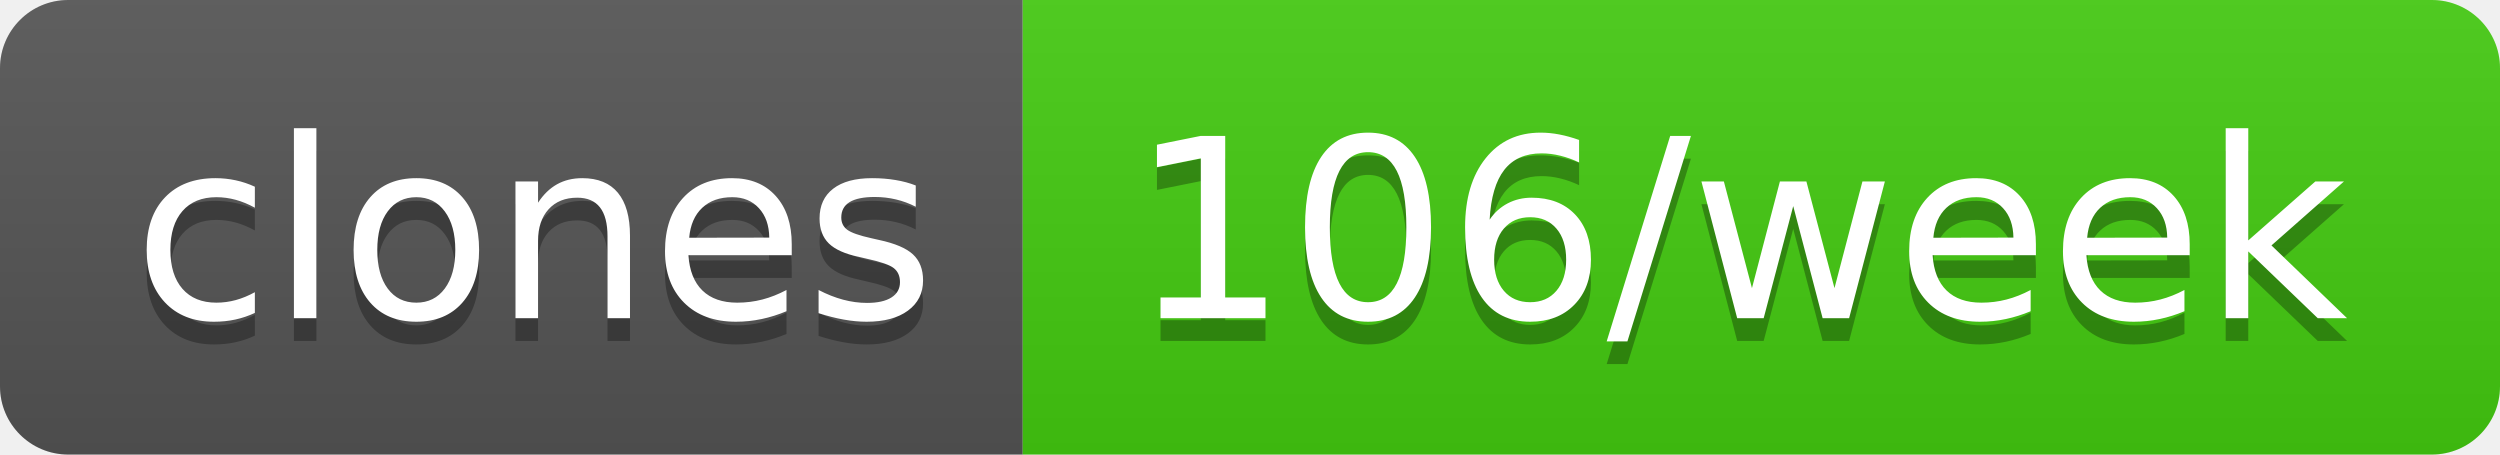
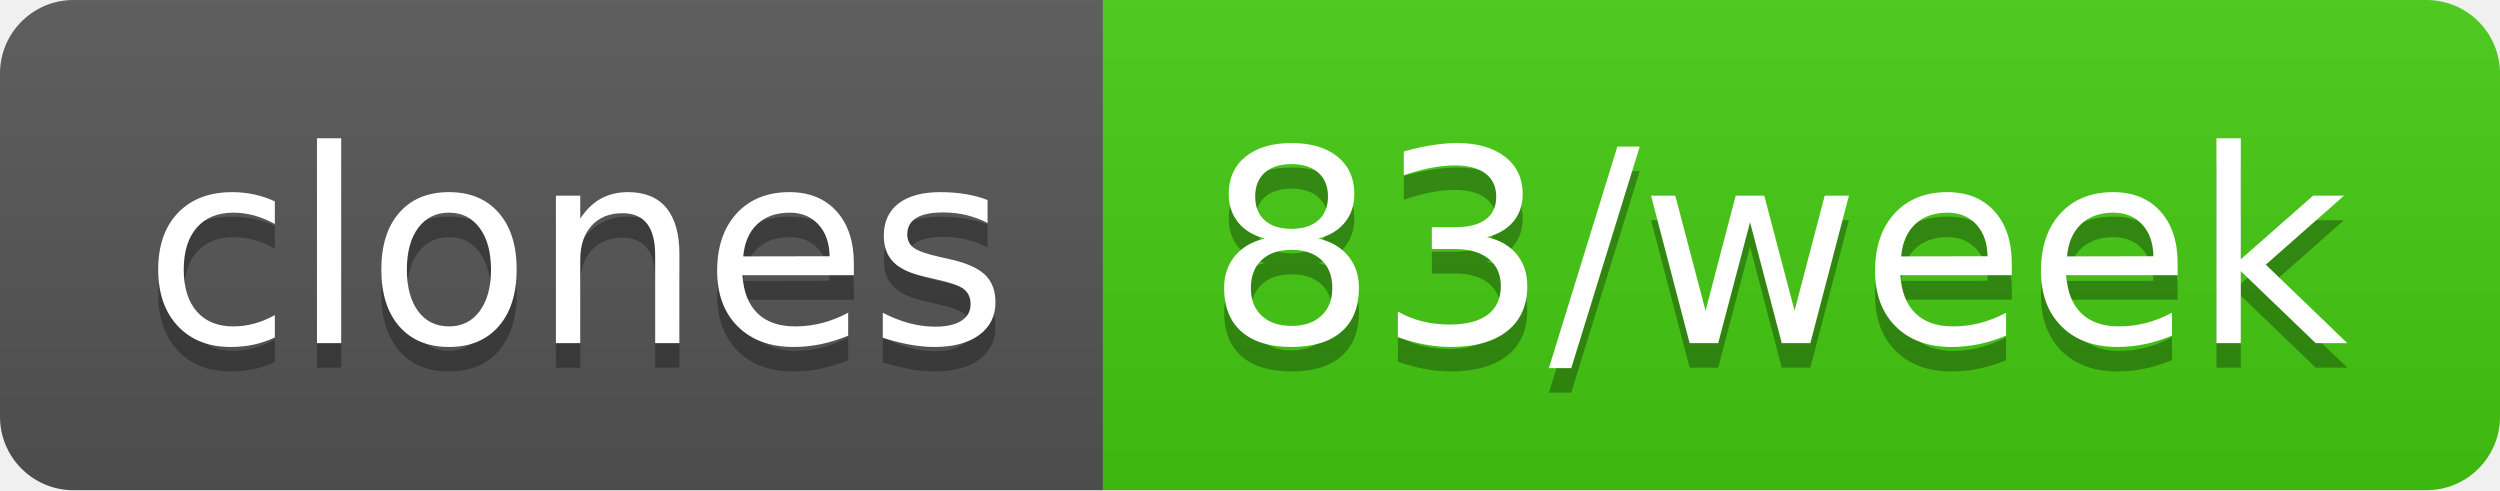
- <svg xmlns="http://www.w3.org/2000/svg" width="110" height="20" role="img" aria-label="clones: 106/week">
+ <svg xmlns="http://www.w3.org/2000/svg" width="102" height="20" role="img" aria-label="clones: 83/week">
  <linearGradient id="s" x2="0" y2="100%">
    <stop offset="0" stop-color="#bbb" stop-opacity=".1" />
    <stop offset="1" stop-opacity=".1" />
  </linearGradient>
  <clipPath id="r">
-     <rect width="110" height="20" rx="3" fill="#fff" />
+     <rect width="102" height="20" rx="3" fill="#fff" />
  </clipPath>
  <g clip-path="url(#r)">
    <rect width="45" height="20" fill="#555" />
-     <rect x="45" width="65" height="20" fill="#4c1" />
-     <rect width="110" height="20" fill="url(#s)" />
+     <rect x="45" width="57" height="20" fill="#4c1" />
+     <rect width="102" height="20" fill="url(#s)" />
  </g>
  <g fill="#fff" text-anchor="middle" font-family="Verdana,Geneva,DejaVu Sans,sans-serif" text-rendering="geometricPrecision" font-size="110">
    <text aria-hidden="true" x="235" y="150" fill="#010101" fill-opacity=".3" transform="scale(.1)" textLength="350">clones</text>
    <text x="235" y="140" transform="scale(.1)" fill="#fff" textLength="350">clones</text>
-     <text aria-hidden="true" x="765" y="150" fill="#010101" fill-opacity=".3" transform="scale(.1)" textLength="550">106/week</text>
-     <text x="765" y="140" transform="scale(.1)" fill="#fff" textLength="550">106/week</text>
+     <text aria-hidden="true" x="725" y="150" fill="#010101" fill-opacity=".3" transform="scale(.1)" textLength="470">83/week</text>
+     <text x="725" y="140" transform="scale(.1)" fill="#fff" textLength="470">83/week</text>
  </g>
</svg>
